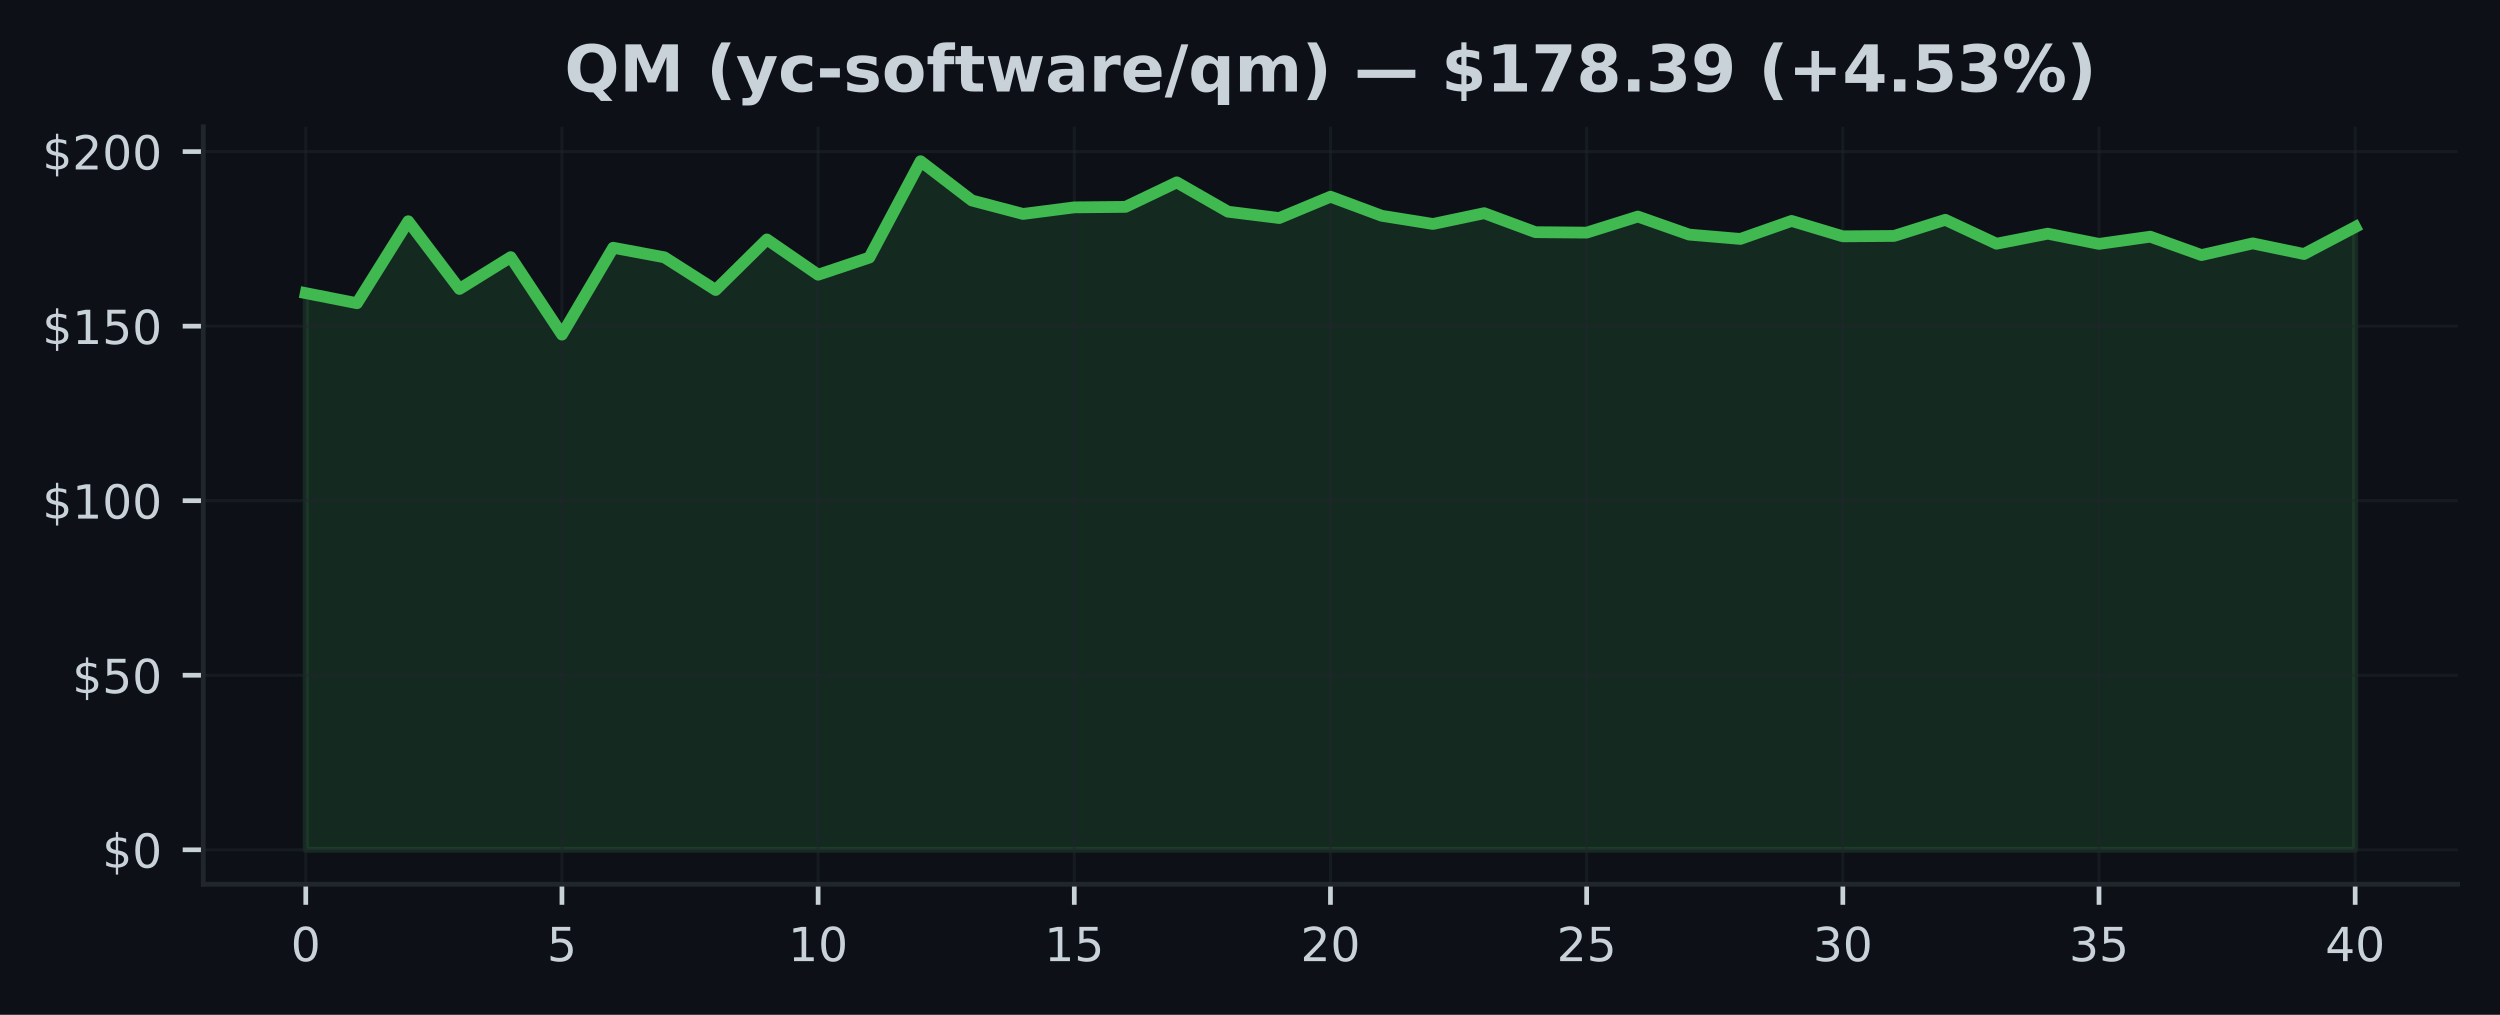
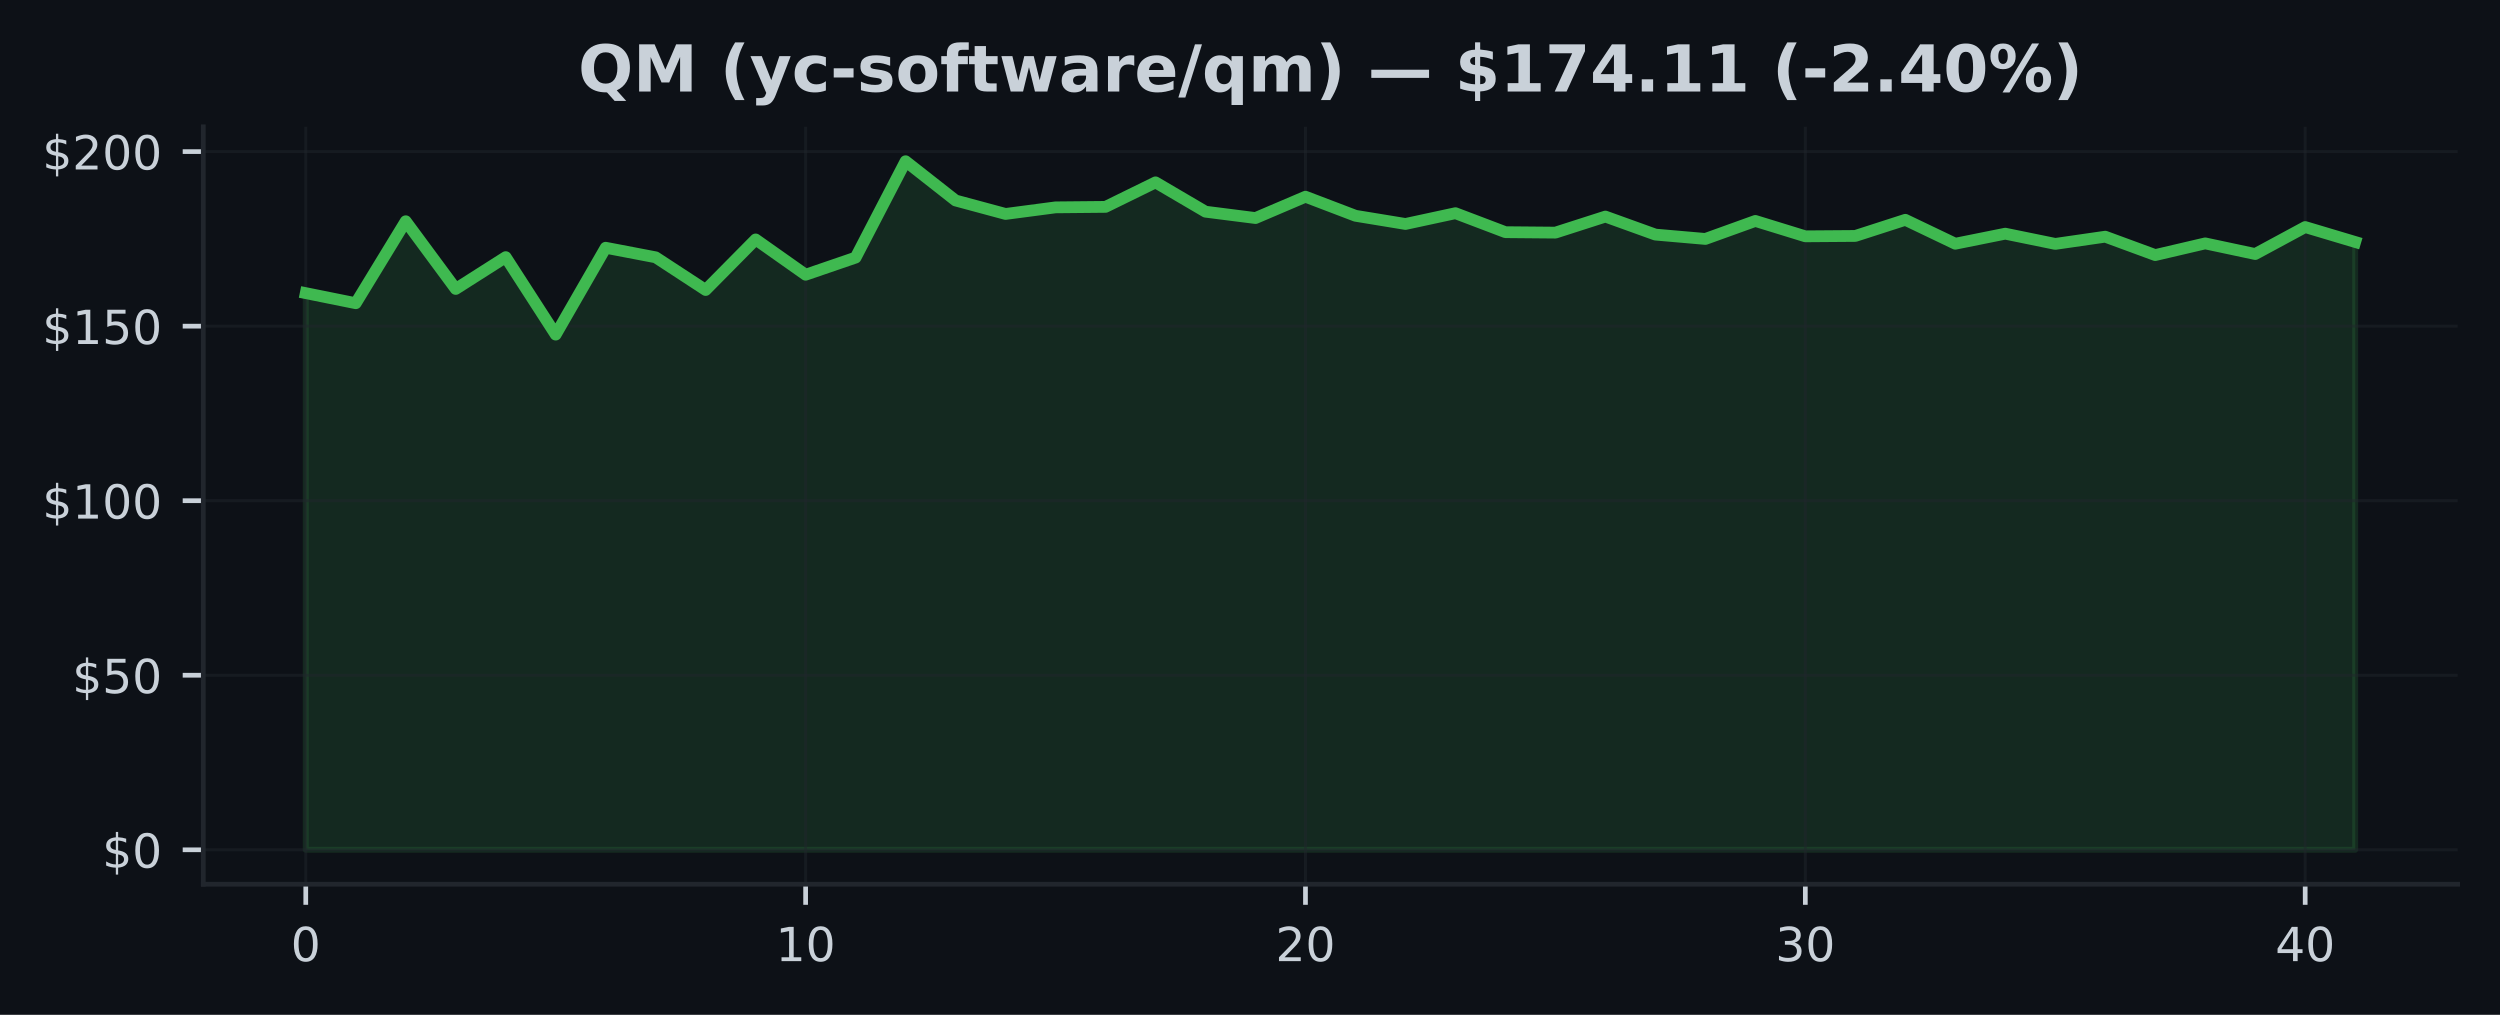
<svg xmlns="http://www.w3.org/2000/svg" xmlns:xlink="http://www.w3.org/1999/xlink" width="425pt" height="172.518pt" viewBox="0 0 425 172.518" version="1.1">
  <defs>
    <style type="text/css">*{stroke-linejoin: round; stroke-linecap: butt}</style>
  </defs>
  <g id="figure_1">
    <g id="patch_1">
      <path d="M 0 172.518  L 425 172.518  L 425 0  L 0 0  z " style="fill: #0d1117" />
    </g>
    <g id="axes_1">
      <g id="patch_2">
        <path d="M 34.56 150.318  L 417.8 150.318  L 417.8 21.558  L 34.56 21.558  z " style="fill: #0d1117" />
      </g>
      <g id="FillBetweenPolyCollection_1">
        <defs>
-           <path id="mb64321b437" d="M 51.98 -28.053  L 51.98 -122.686  L 60.69 -120.971  L 69.4 -134.906  L 78.11 -123.398  L 86.82 -128.805  L 95.53 -115.636  L 104.24 -130.401  L 112.95 -128.775  L 121.66 -123.22  L 130.37 -131.814  L 139.08 -125.814  L 147.79 -128.728  L 156.5 -145.107  L 165.21 -138.437  L 173.92 -136.146  L 182.63 -137.268  L 191.34 -137.351  L 200.05 -141.517  L 208.76 -136.532  L 217.47 -135.452  L 226.18 -139.078  L 234.89 -135.837  L 243.6 -134.443  L 252.31 -136.277  L 261.02 -133.048  L 269.73 -132.971  L 278.44 -135.701  L 287.15 -132.639  L 295.86 -131.897  L 304.57 -134.959  L 313.28 -132.342  L 321.99 -132.407  L 330.7 -135.149  L 339.41 -131.084  L 348.12 -132.793  L 356.83 -131.054  L 365.54 -132.283  L 374.25 -129.155  L 382.96 -131.143  L 391.67 -129.333  L 400.38 -133.921  L 400.38 -28.053  L 400.38 -28.053  L 391.67 -28.053  L 382.96 -28.053  L 374.25 -28.053  L 365.54 -28.053  L 356.83 -28.053  L 348.12 -28.053  L 339.41 -28.053  L 330.7 -28.053  L 321.99 -28.053  L 313.28 -28.053  L 304.57 -28.053  L 295.86 -28.053  L 287.15 -28.053  L 278.44 -28.053  L 269.73 -28.053  L 261.02 -28.053  L 252.31 -28.053  L 243.6 -28.053  L 234.89 -28.053  L 226.18 -28.053  L 217.47 -28.053  L 208.76 -28.053  L 200.05 -28.053  L 191.34 -28.053  L 182.63 -28.053  L 173.92 -28.053  L 165.21 -28.053  L 156.5 -28.053  L 147.79 -28.053  L 139.08 -28.053  L 130.37 -28.053  L 121.66 -28.053  L 112.95 -28.053  L 104.24 -28.053  L 95.53 -28.053  L 86.82 -28.053  L 78.11 -28.053  L 69.4 -28.053  L 60.69 -28.053  L 51.98 -28.053  z " style="stroke: #3fb950; stroke-opacity: 0.15" />
+           <path id="m1a2f51d485" d="M 51.98 -28.053  L 51.98 -122.686  L 60.478 -120.971  L 68.975 -134.906  L 77.473 -123.398  L 85.97 -128.805  L 94.468 -115.636  L 102.965 -130.401  L 111.463 -128.775  L 119.96 -123.22  L 128.458 -131.814  L 136.956 -125.814  L 145.453 -128.728  L 153.951 -145.107  L 162.448 -138.437  L 170.946 -136.146  L 179.443 -137.268  L 187.941 -137.351  L 196.439 -141.517  L 204.936 -136.532  L 213.434 -135.452  L 221.931 -139.078  L 230.429 -135.837  L 238.926 -134.443  L 247.424 -136.277  L 255.921 -133.048  L 264.419 -132.971  L 272.917 -135.701  L 281.414 -132.639  L 289.912 -131.897  L 298.409 -134.959  L 306.907 -132.342  L 315.404 -132.407  L 323.902 -135.149  L 332.4 -131.084  L 340.897 -132.793  L 349.395 -131.054  L 357.892 -132.283  L 366.39 -129.155  L 374.887 -131.143  L 383.385 -129.333  L 391.882 -133.921  L 400.38 -131.38  L 400.38 -28.053  L 400.38 -28.053  L 391.882 -28.053  L 383.385 -28.053  L 374.887 -28.053  L 366.39 -28.053  L 357.892 -28.053  L 349.395 -28.053  L 340.897 -28.053  L 332.4 -28.053  L 323.902 -28.053  L 315.404 -28.053  L 306.907 -28.053  L 298.409 -28.053  L 289.912 -28.053  L 281.414 -28.053  L 272.917 -28.053  L 264.419 -28.053  L 255.921 -28.053  L 247.424 -28.053  L 238.926 -28.053  L 230.429 -28.053  L 221.931 -28.053  L 213.434 -28.053  L 204.936 -28.053  L 196.439 -28.053  L 187.941 -28.053  L 179.443 -28.053  L 170.946 -28.053  L 162.448 -28.053  L 153.951 -28.053  L 145.453 -28.053  L 136.956 -28.053  L 128.458 -28.053  L 119.96 -28.053  L 111.463 -28.053  L 102.965 -28.053  L 94.468 -28.053  L 85.97 -28.053  L 77.473 -28.053  L 68.975 -28.053  L 60.478 -28.053  L 51.98 -28.053  z " style="stroke: #3fb950; stroke-opacity: 0.15" />
        </defs>
-         <g clip-path="url(#p16ef31f473)">
-           <use xlink:href="#mb64321b437" x="0" y="172.518" style="fill: #3fb950; fill-opacity: 0.15; stroke: #3fb950; stroke-opacity: 0.15" />
+         <g clip-path="url(#pda2eb886b0)">
+           <use xlink:href="#m1a2f51d485" x="0" y="172.518" style="fill: #3fb950; fill-opacity: 0.15; stroke: #3fb950; stroke-opacity: 0.15" />
        </g>
      </g>
      <g id="matplotlib.axis_1">
        <g id="xtick_1">
          <g id="line2d_1">
-             <path d="M 51.98 150.318  L 51.98 21.558  " clip-path="url(#p16ef31f473)" style="fill: none; stroke: #21262d; stroke-opacity: 0.5; stroke-width: 0.5; stroke-linecap: square" />
+             <path d="M 51.98 150.318  L 51.98 21.558  " clip-path="url(#pda2eb886b0)" style="fill: none; stroke: #21262d; stroke-opacity: 0.5; stroke-width: 0.5; stroke-linecap: square" />
          </g>
          <g id="line2d_2">
            <defs>
-               <path id="m53449004c8" d="M 0 0  L 0 3.5  " style="stroke: #c9d1d9; stroke-width: 0.8" />
+               <path id="m26fe9ddd64" d="M 0 0  L 0 3.5  " style="stroke: #c9d1d9; stroke-width: 0.8" />
            </defs>
            <g>
-               <use xlink:href="#m53449004c8" x="51.98" y="150.318" style="fill: #c9d1d9; stroke: #c9d1d9; stroke-width: 0.8" />
+               <use xlink:href="#m26fe9ddd64" x="51.98" y="150.318" style="fill: #c9d1d9; stroke: #c9d1d9; stroke-width: 0.8" />
            </g>
          </g>
          <g id="text_1">
            <g style="fill: #c9d1d9" transform="translate(49.435 163.3964) scale(0.08 -0.08)">
              <defs>
                <path id="DejaVuSans-13" d="M 2034 4250  Q 1547 4250 1301 3770  Q 1056 3291 1056 2328  Q 1056 1369 1301 889  Q 1547 409 2034 409  Q 2525 409 2770 889  Q 3016 1369 3016 2328  Q 3016 3291 2770 3770  Q 2525 4250 2034 4250  z M 2034 4750  Q 2819 4750 3233 4129  Q 3647 3509 3647 2328  Q 3647 1150 3233 529  Q 2819 -91 2034 -91  Q 1250 -91 836 529  Q 422 1150 422 2328  Q 422 3509 836 4129  Q 1250 4750 2034 4750  z " transform="scale(0.015625)" />
              </defs>
              <use xlink:href="#DejaVuSans-13" />
            </g>
          </g>
        </g>
        <g id="xtick_2">
          <g id="line2d_3">
-             <path d="M 95.53 150.318  L 95.53 21.558  " clip-path="url(#p16ef31f473)" style="fill: none; stroke: #21262d; stroke-opacity: 0.5; stroke-width: 0.5; stroke-linecap: square" />
+             <path d="M 136.956 150.318  L 136.956 21.558  " clip-path="url(#pda2eb886b0)" style="fill: none; stroke: #21262d; stroke-opacity: 0.5; stroke-width: 0.5; stroke-linecap: square" />
          </g>
          <g id="line2d_4">
            <g>
-               <use xlink:href="#m53449004c8" x="95.53" y="150.318" style="fill: #c9d1d9; stroke: #c9d1d9; stroke-width: 0.8" />
+               <use xlink:href="#m26fe9ddd64" x="136.956" y="150.318" style="fill: #c9d1d9; stroke: #c9d1d9; stroke-width: 0.8" />
            </g>
          </g>
          <g id="text_2">
-             <g style="fill: #c9d1d9" transform="translate(92.985 163.3964) scale(0.08 -0.08)">
-               <defs>
-                 <path id="DejaVuSans-18" d="M 691 4666  L 3169 4666  L 3169 4134  L 1269 4134  L 1269 2991  Q 1406 3038 1543 3061  Q 1681 3084 1819 3084  Q 2600 3084 3056 2656  Q 3513 2228 3513 1497  Q 3513 744 3044 326  Q 2575 -91 1722 -91  Q 1428 -91 1123 -41  Q 819 9 494 109  L 494 744  Q 775 591 1075 516  Q 1375 441 1709 441  Q 2250 441 2565 725  Q 2881 1009 2881 1497  Q 2881 1984 2565 2268  Q 2250 2553 1709 2553  Q 1456 2553 1204 2497  Q 953 2441 691 2322  L 691 4666  z " transform="scale(0.015625)" />
-               </defs>
-               <use xlink:href="#DejaVuSans-18" />
+             <g style="fill: #c9d1d9" transform="translate(131.8656 163.3964) scale(0.08 -0.08)">
+               <defs>
+                 <path id="DejaVuSans-14" d="M 794 531  L 1825 531  L 1825 4091  L 703 3866  L 703 4441  L 1819 4666  L 2450 4666  L 2450 531  L 3481 531  L 3481 0  L 794 0  L 794 531  z " transform="scale(0.015625)" />
+               </defs>
+               <use xlink:href="#DejaVuSans-14" />
+               <use xlink:href="#DejaVuSans-13" transform="translate(63.625 0)" />
            </g>
          </g>
        </g>
        <g id="xtick_3">
          <g id="line2d_5">
-             <path d="M 139.08 150.318  L 139.08 21.558  " clip-path="url(#p16ef31f473)" style="fill: none; stroke: #21262d; stroke-opacity: 0.5; stroke-width: 0.5; stroke-linecap: square" />
+             <path d="M 221.931 150.318  L 221.931 21.558  " clip-path="url(#pda2eb886b0)" style="fill: none; stroke: #21262d; stroke-opacity: 0.5; stroke-width: 0.5; stroke-linecap: square" />
          </g>
          <g id="line2d_6">
            <g>
-               <use xlink:href="#m53449004c8" x="139.08" y="150.318" style="fill: #c9d1d9; stroke: #c9d1d9; stroke-width: 0.8" />
+               <use xlink:href="#m26fe9ddd64" x="221.931" y="150.318" style="fill: #c9d1d9; stroke: #c9d1d9; stroke-width: 0.8" />
            </g>
          </g>
          <g id="text_3">
-             <g style="fill: #c9d1d9" transform="translate(133.99 163.3964) scale(0.08 -0.08)">
-               <defs>
-                 <path id="DejaVuSans-14" d="M 794 531  L 1825 531  L 1825 4091  L 703 3866  L 703 4441  L 1819 4666  L 2450 4666  L 2450 531  L 3481 531  L 3481 0  L 794 0  L 794 531  z " transform="scale(0.015625)" />
-               </defs>
-               <use xlink:href="#DejaVuSans-14" />
+             <g style="fill: #c9d1d9" transform="translate(216.8412 163.3964) scale(0.08 -0.08)">
+               <defs>
+                 <path id="DejaVuSans-15" d="M 1228 531  L 3431 531  L 3431 0  L 469 0  L 469 531  Q 828 903 1448 1529  Q 2069 2156 2228 2338  Q 2531 2678 2651 2914  Q 2772 3150 2772 3378  Q 2772 3750 2511 3984  Q 2250 4219 1831 4219  Q 1534 4219 1204 4116  Q 875 4013 500 3803  L 500 4441  Q 881 4594 1212 4672  Q 1544 4750 1819 4750  Q 2544 4750 2975 4387  Q 3406 4025 3406 3419  Q 3406 3131 3298 2873  Q 3191 2616 2906 2266  Q 2828 2175 2409 1742  Q 1991 1309 1228 531  z " transform="scale(0.015625)" />
+               </defs>
+               <use xlink:href="#DejaVuSans-15" />
              <use xlink:href="#DejaVuSans-13" transform="translate(63.625 0)" />
            </g>
          </g>
        </g>
        <g id="xtick_4">
          <g id="line2d_7">
-             <path d="M 182.63 150.318  L 182.63 21.558  " clip-path="url(#p16ef31f473)" style="fill: none; stroke: #21262d; stroke-opacity: 0.5; stroke-width: 0.5; stroke-linecap: square" />
+             <path d="M 306.907 150.318  L 306.907 21.558  " clip-path="url(#pda2eb886b0)" style="fill: none; stroke: #21262d; stroke-opacity: 0.5; stroke-width: 0.5; stroke-linecap: square" />
          </g>
          <g id="line2d_8">
            <g>
-               <use xlink:href="#m53449004c8" x="182.63" y="150.318" style="fill: #c9d1d9; stroke: #c9d1d9; stroke-width: 0.8" />
+               <use xlink:href="#m26fe9ddd64" x="306.907" y="150.318" style="fill: #c9d1d9; stroke: #c9d1d9; stroke-width: 0.8" />
            </g>
          </g>
          <g id="text_4">
-             <g style="fill: #c9d1d9" transform="translate(177.54 163.3964) scale(0.08 -0.08)">
-               <use xlink:href="#DejaVuSans-14" />
-               <use xlink:href="#DejaVuSans-18" transform="translate(63.625 0)" />
+             <g style="fill: #c9d1d9" transform="translate(301.8168 163.3964) scale(0.08 -0.08)">
+               <defs>
+                 <path id="DejaVuSans-16" d="M 2597 2516  Q 3050 2419 3304 2112  Q 3559 1806 3559 1356  Q 3559 666 3084 287  Q 2609 -91 1734 -91  Q 1441 -91 1130 -33  Q 819 25 488 141  L 488 750  Q 750 597 1062 519  Q 1375 441 1716 441  Q 2309 441 2620 675  Q 2931 909 2931 1356  Q 2931 1769 2642 2001  Q 2353 2234 1838 2234  L 1294 2234  L 1294 2753  L 1863 2753  Q 2328 2753 2575 2939  Q 2822 3125 2822 3475  Q 2822 3834 2567 4026  Q 2313 4219 1838 4219  Q 1578 4219 1281 4162  Q 984 4106 628 3988  L 628 4550  Q 988 4650 1302 4700  Q 1616 4750 1894 4750  Q 2613 4750 3031 4423  Q 3450 4097 3450 3541  Q 3450 3153 3228 2886  Q 3006 2619 2597 2516  z " transform="scale(0.015625)" />
+               </defs>
+               <use xlink:href="#DejaVuSans-16" />
+               <use xlink:href="#DejaVuSans-13" transform="translate(63.625 0)" />
            </g>
          </g>
        </g>
        <g id="xtick_5">
          <g id="line2d_9">
-             <path d="M 226.18 150.318  L 226.18 21.558  " clip-path="url(#p16ef31f473)" style="fill: none; stroke: #21262d; stroke-opacity: 0.5; stroke-width: 0.5; stroke-linecap: square" />
+             <path d="M 391.882 150.318  L 391.882 21.558  " clip-path="url(#pda2eb886b0)" style="fill: none; stroke: #21262d; stroke-opacity: 0.5; stroke-width: 0.5; stroke-linecap: square" />
          </g>
          <g id="line2d_10">
            <g>
-               <use xlink:href="#m53449004c8" x="226.18" y="150.318" style="fill: #c9d1d9; stroke: #c9d1d9; stroke-width: 0.8" />
+               <use xlink:href="#m26fe9ddd64" x="391.882" y="150.318" style="fill: #c9d1d9; stroke: #c9d1d9; stroke-width: 0.8" />
            </g>
          </g>
          <g id="text_5">
-             <g style="fill: #c9d1d9" transform="translate(221.09 163.3964) scale(0.08 -0.08)">
-               <defs>
-                 <path id="DejaVuSans-15" d="M 1228 531  L 3431 531  L 3431 0  L 469 0  L 469 531  Q 828 903 1448 1529  Q 2069 2156 2228 2338  Q 2531 2678 2651 2914  Q 2772 3150 2772 3378  Q 2772 3750 2511 3984  Q 2250 4219 1831 4219  Q 1534 4219 1204 4116  Q 875 4013 500 3803  L 500 4441  Q 881 4594 1212 4672  Q 1544 4750 1819 4750  Q 2544 4750 2975 4387  Q 3406 4025 3406 3419  Q 3406 3131 3298 2873  Q 3191 2616 2906 2266  Q 2828 2175 2409 1742  Q 1991 1309 1228 531  z " transform="scale(0.015625)" />
-               </defs>
-               <use xlink:href="#DejaVuSans-15" />
-               <use xlink:href="#DejaVuSans-13" transform="translate(63.625 0)" />
-             </g>
-           </g>
-         </g>
-         <g id="xtick_6">
-           <g id="line2d_11">
-             <path d="M 269.73 150.318  L 269.73 21.558  " clip-path="url(#p16ef31f473)" style="fill: none; stroke: #21262d; stroke-opacity: 0.5; stroke-width: 0.5; stroke-linecap: square" />
-           </g>
-           <g id="line2d_12">
-             <g>
-               <use xlink:href="#m53449004c8" x="269.73" y="150.318" style="fill: #c9d1d9; stroke: #c9d1d9; stroke-width: 0.8" />
-             </g>
-           </g>
-           <g id="text_6">
-             <g style="fill: #c9d1d9" transform="translate(264.64 163.3964) scale(0.08 -0.08)">
-               <use xlink:href="#DejaVuSans-15" />
-               <use xlink:href="#DejaVuSans-18" transform="translate(63.625 0)" />
-             </g>
-           </g>
-         </g>
-         <g id="xtick_7">
-           <g id="line2d_13">
-             <path d="M 313.28 150.318  L 313.28 21.558  " clip-path="url(#p16ef31f473)" style="fill: none; stroke: #21262d; stroke-opacity: 0.5; stroke-width: 0.5; stroke-linecap: square" />
-           </g>
-           <g id="line2d_14">
-             <g>
-               <use xlink:href="#m53449004c8" x="313.28" y="150.318" style="fill: #c9d1d9; stroke: #c9d1d9; stroke-width: 0.8" />
-             </g>
-           </g>
-           <g id="text_7">
-             <g style="fill: #c9d1d9" transform="translate(308.19 163.3964) scale(0.08 -0.08)">
-               <defs>
-                 <path id="DejaVuSans-16" d="M 2597 2516  Q 3050 2419 3304 2112  Q 3559 1806 3559 1356  Q 3559 666 3084 287  Q 2609 -91 1734 -91  Q 1441 -91 1130 -33  Q 819 25 488 141  L 488 750  Q 750 597 1062 519  Q 1375 441 1716 441  Q 2309 441 2620 675  Q 2931 909 2931 1356  Q 2931 1769 2642 2001  Q 2353 2234 1838 2234  L 1294 2234  L 1294 2753  L 1863 2753  Q 2328 2753 2575 2939  Q 2822 3125 2822 3475  Q 2822 3834 2567 4026  Q 2313 4219 1838 4219  Q 1578 4219 1281 4162  Q 984 4106 628 3988  L 628 4550  Q 988 4650 1302 4700  Q 1616 4750 1894 4750  Q 2613 4750 3031 4423  Q 3450 4097 3450 3541  Q 3450 3153 3228 2886  Q 3006 2619 2597 2516  z " transform="scale(0.015625)" />
-               </defs>
-               <use xlink:href="#DejaVuSans-16" />
-               <use xlink:href="#DejaVuSans-13" transform="translate(63.625 0)" />
-             </g>
-           </g>
-         </g>
-         <g id="xtick_8">
-           <g id="line2d_15">
-             <path d="M 356.83 150.318  L 356.83 21.558  " clip-path="url(#p16ef31f473)" style="fill: none; stroke: #21262d; stroke-opacity: 0.5; stroke-width: 0.5; stroke-linecap: square" />
-           </g>
-           <g id="line2d_16">
-             <g>
-               <use xlink:href="#m53449004c8" x="356.83" y="150.318" style="fill: #c9d1d9; stroke: #c9d1d9; stroke-width: 0.8" />
-             </g>
-           </g>
-           <g id="text_8">
-             <g style="fill: #c9d1d9" transform="translate(351.74 163.3964) scale(0.08 -0.08)">
-               <use xlink:href="#DejaVuSans-16" />
-               <use xlink:href="#DejaVuSans-18" transform="translate(63.625 0)" />
-             </g>
-           </g>
-         </g>
-         <g id="xtick_9">
-           <g id="line2d_17">
-             <path d="M 400.38 150.318  L 400.38 21.558  " clip-path="url(#p16ef31f473)" style="fill: none; stroke: #21262d; stroke-opacity: 0.5; stroke-width: 0.5; stroke-linecap: square" />
-           </g>
-           <g id="line2d_18">
-             <g>
-               <use xlink:href="#m53449004c8" x="400.38" y="150.318" style="fill: #c9d1d9; stroke: #c9d1d9; stroke-width: 0.8" />
-             </g>
-           </g>
-           <g id="text_9">
-             <g style="fill: #c9d1d9" transform="translate(395.29 163.3964) scale(0.08 -0.08)">
+             <g style="fill: #c9d1d9" transform="translate(386.7924 163.3964) scale(0.08 -0.08)">
              <defs>
                <path id="DejaVuSans-17" d="M 2419 4116  L 825 1625  L 2419 1625  L 2419 4116  z M 2253 4666  L 3047 4666  L 3047 1625  L 3713 1625  L 3713 1100  L 3047 1100  L 3047 0  L 2419 0  L 2419 1100  L 313 1100  L 313 1709  L 2253 4666  z " transform="scale(0.015625)" />
              </defs>
              <use xlink:href="#DejaVuSans-17" />
              <use xlink:href="#DejaVuSans-13" transform="translate(63.625 0)" />
            </g>
          </g>
        </g>
      </g>
      <g id="matplotlib.axis_2">
        <g id="ytick_1">
-           <g id="line2d_19">
-             <path d="M 34.56 144.466  L 417.8 144.466  " clip-path="url(#p16ef31f473)" style="fill: none; stroke: #21262d; stroke-opacity: 0.5; stroke-width: 0.5; stroke-linecap: square" />
-           </g>
-           <g id="line2d_20">
+           <g id="line2d_11">
+             <path d="M 34.56 144.466  L 417.8 144.466  " clip-path="url(#pda2eb886b0)" style="fill: none; stroke: #21262d; stroke-opacity: 0.5; stroke-width: 0.5; stroke-linecap: square" />
+           </g>
+           <g id="line2d_12">
            <defs>
-               <path id="mbc2064c646" d="M 0 0  L -3.5 0  " style="stroke: #c9d1d9; stroke-width: 0.8" />
+               <path id="me6a5a834d7" d="M 0 0  L -3.5 0  " style="stroke: #c9d1d9; stroke-width: 0.8" />
            </defs>
            <g>
-               <use xlink:href="#mbc2064c646" x="34.56" y="144.466" style="fill: #c9d1d9; stroke: #c9d1d9; stroke-width: 0.8" />
-             </g>
-           </g>
-           <g id="text_10">
+               <use xlink:href="#me6a5a834d7" x="34.56" y="144.466" style="fill: #c9d1d9; stroke: #c9d1d9; stroke-width: 0.8" />
+             </g>
+           </g>
+           <g id="text_6">
            <g style="fill: #c9d1d9" transform="translate(17.38 147.5049) scale(0.08 -0.08)">
              <defs>
                <path id="DejaVuSans-7" d="M 2163 -941  L 1850 -941  L 1847 0  Q 1519 6 1191 76  Q 863 147 531 288  L 531 850  Q 850 650 1176 548  Q 1503 447 1850 444  L 1850 1869  Q 1159 1981 845 2250  Q 531 2519 531 2988  Q 531 3497 872 3790  Q 1213 4084 1850 4128  L 1850 4863  L 2163 4863  L 2163 4138  Q 2453 4125 2725 4076  Q 2997 4028 3256 3944  L 3256 3397  Q 2997 3528 2723 3600  Q 2450 3672 2163 3684  L 2163 2350  Q 2872 2241 3206 1959  Q 3541 1678 3541 1191  Q 3541 663 3186 358  Q 2831 53 2163 6  L 2163 -941  z M 1850 2406  L 1850 3688  Q 1488 3647 1297 3481  Q 1106 3316 1106 3041  Q 1106 2772 1282 2622  Q 1459 2472 1850 2406  z M 2163 1806  L 2163 453  Q 2559 506 2761 678  Q 2963 850 2963 1131  Q 2963 1406 2770 1568  Q 2578 1731 2163 1806  z " transform="scale(0.015625)" />
              </defs>
              <use xlink:href="#DejaVuSans-7" />
              <use xlink:href="#DejaVuSans-13" transform="translate(63.625 0)" />
            </g>
          </g>
        </g>
        <g id="ytick_2">
-           <g id="line2d_21">
-             <path d="M 34.56 114.792  L 417.8 114.792  " clip-path="url(#p16ef31f473)" style="fill: none; stroke: #21262d; stroke-opacity: 0.5; stroke-width: 0.5; stroke-linecap: square" />
-           </g>
-           <g id="line2d_22">
-             <g>
-               <use xlink:href="#mbc2064c646" x="34.56" y="114.792" style="fill: #c9d1d9; stroke: #c9d1d9; stroke-width: 0.8" />
-             </g>
-           </g>
-           <g id="text_11">
+           <g id="line2d_13">
+             <path d="M 34.56 114.792  L 417.8 114.792  " clip-path="url(#pda2eb886b0)" style="fill: none; stroke: #21262d; stroke-opacity: 0.5; stroke-width: 0.5; stroke-linecap: square" />
+           </g>
+           <g id="line2d_14">
+             <g>
+               <use xlink:href="#me6a5a834d7" x="34.56" y="114.792" style="fill: #c9d1d9; stroke: #c9d1d9; stroke-width: 0.8" />
+             </g>
+           </g>
+           <g id="text_7">
            <g style="fill: #c9d1d9" transform="translate(12.29 117.8318) scale(0.08 -0.08)">
+               <defs>
+                 <path id="DejaVuSans-18" d="M 691 4666  L 3169 4666  L 3169 4134  L 1269 4134  L 1269 2991  Q 1406 3038 1543 3061  Q 1681 3084 1819 3084  Q 2600 3084 3056 2656  Q 3513 2228 3513 1497  Q 3513 744 3044 326  Q 2575 -91 1722 -91  Q 1428 -91 1123 -41  Q 819 9 494 109  L 494 744  Q 775 591 1075 516  Q 1375 441 1709 441  Q 2250 441 2565 725  Q 2881 1009 2881 1497  Q 2881 1984 2565 2268  Q 2250 2553 1709 2553  Q 1456 2553 1204 2497  Q 953 2441 691 2322  L 691 4666  z " transform="scale(0.015625)" />
+               </defs>
              <use xlink:href="#DejaVuSans-7" />
              <use xlink:href="#DejaVuSans-18" transform="translate(63.625 0)" />
              <use xlink:href="#DejaVuSans-13" transform="translate(127.25 0)" />
            </g>
          </g>
        </g>
        <g id="ytick_3">
-           <g id="line2d_23">
-             <path d="M 34.56 85.119  L 417.8 85.119  " clip-path="url(#p16ef31f473)" style="fill: none; stroke: #21262d; stroke-opacity: 0.5; stroke-width: 0.5; stroke-linecap: square" />
-           </g>
-           <g id="line2d_24">
-             <g>
-               <use xlink:href="#mbc2064c646" x="34.56" y="85.119" style="fill: #c9d1d9; stroke: #c9d1d9; stroke-width: 0.8" />
-             </g>
-           </g>
-           <g id="text_12">
+           <g id="line2d_15">
+             <path d="M 34.56 85.119  L 417.8 85.119  " clip-path="url(#pda2eb886b0)" style="fill: none; stroke: #21262d; stroke-opacity: 0.5; stroke-width: 0.5; stroke-linecap: square" />
+           </g>
+           <g id="line2d_16">
+             <g>
+               <use xlink:href="#me6a5a834d7" x="34.56" y="85.119" style="fill: #c9d1d9; stroke: #c9d1d9; stroke-width: 0.8" />
+             </g>
+           </g>
+           <g id="text_8">
            <g style="fill: #c9d1d9" transform="translate(7.2 88.15868) scale(0.08 -0.08)">
              <use xlink:href="#DejaVuSans-7" />
              <use xlink:href="#DejaVuSans-14" transform="translate(63.625 0)" />
              <use xlink:href="#DejaVuSans-13" transform="translate(127.25 0)" />
              <use xlink:href="#DejaVuSans-13" transform="translate(190.875 0)" />
            </g>
          </g>
        </g>
        <g id="ytick_4">
-           <g id="line2d_25">
-             <path d="M 34.56 55.446  L 417.8 55.446  " clip-path="url(#p16ef31f473)" style="fill: none; stroke: #21262d; stroke-opacity: 0.5; stroke-width: 0.5; stroke-linecap: square" />
-           </g>
-           <g id="line2d_26">
-             <g>
-               <use xlink:href="#mbc2064c646" x="34.56" y="55.446" style="fill: #c9d1d9; stroke: #c9d1d9; stroke-width: 0.8" />
-             </g>
-           </g>
-           <g id="text_13">
+           <g id="line2d_17">
+             <path d="M 34.56 55.446  L 417.8 55.446  " clip-path="url(#pda2eb886b0)" style="fill: none; stroke: #21262d; stroke-opacity: 0.5; stroke-width: 0.5; stroke-linecap: square" />
+           </g>
+           <g id="line2d_18">
+             <g>
+               <use xlink:href="#me6a5a834d7" x="34.56" y="55.446" style="fill: #c9d1d9; stroke: #c9d1d9; stroke-width: 0.8" />
+             </g>
+           </g>
+           <g id="text_9">
            <g style="fill: #c9d1d9" transform="translate(7.2 58.48555) scale(0.08 -0.08)">
              <use xlink:href="#DejaVuSans-7" />
              <use xlink:href="#DejaVuSans-14" transform="translate(63.625 0)" />
              <use xlink:href="#DejaVuSans-18" transform="translate(127.25 0)" />
              <use xlink:href="#DejaVuSans-13" transform="translate(190.875 0)" />
            </g>
          </g>
        </g>
        <g id="ytick_5">
-           <g id="line2d_27">
-             <path d="M 34.56 25.773  L 417.8 25.773  " clip-path="url(#p16ef31f473)" style="fill: none; stroke: #21262d; stroke-opacity: 0.5; stroke-width: 0.5; stroke-linecap: square" />
-           </g>
-           <g id="line2d_28">
-             <g>
-               <use xlink:href="#mbc2064c646" x="34.56" y="25.773" style="fill: #c9d1d9; stroke: #c9d1d9; stroke-width: 0.8" />
-             </g>
-           </g>
-           <g id="text_14">
+           <g id="line2d_19">
+             <path d="M 34.56 25.773  L 417.8 25.773  " clip-path="url(#pda2eb886b0)" style="fill: none; stroke: #21262d; stroke-opacity: 0.5; stroke-width: 0.5; stroke-linecap: square" />
+           </g>
+           <g id="line2d_20">
+             <g>
+               <use xlink:href="#me6a5a834d7" x="34.56" y="25.773" style="fill: #c9d1d9; stroke: #c9d1d9; stroke-width: 0.8" />
+             </g>
+           </g>
+           <g id="text_10">
            <g style="fill: #c9d1d9" transform="translate(7.2 28.81243) scale(0.08 -0.08)">
              <use xlink:href="#DejaVuSans-7" />
              <use xlink:href="#DejaVuSans-15" transform="translate(63.625 0)" />
              <use xlink:href="#DejaVuSans-13" transform="translate(127.25 0)" />
              <use xlink:href="#DejaVuSans-13" transform="translate(190.875 0)" />
            </g>
          </g>
        </g>
      </g>
-       <g id="line2d_29">
-         <path d="M 51.98 49.832  L 60.69 51.547  L 69.4 37.613  L 78.11 49.12  L 86.82 43.713  L 95.53 56.882  L 104.24 42.117  L 112.95 43.743  L 121.66 49.298  L 130.37 40.705  L 139.08 46.704  L 147.79 43.791  L 156.5 27.411  L 165.21 34.082  L 173.92 36.372  L 182.63 35.251  L 191.34 35.168  L 200.05 31.001  L 208.76 35.987  L 217.47 37.067  L 226.18 33.441  L 234.89 36.681  L 243.6 38.076  L 252.31 36.242  L 261.02 39.47  L 269.73 39.547  L 278.44 36.817  L 287.15 39.88  L 295.86 40.621  L 304.57 37.559  L 313.28 40.176  L 321.99 40.111  L 330.7 37.369  L 339.41 41.435  L 348.12 39.725  L 356.83 41.464  L 365.54 40.236  L 374.25 43.363  L 382.96 41.375  L 391.67 43.185  L 400.38 38.598  " clip-path="url(#p16ef31f473)" style="fill: none; stroke: #3fb950; stroke-width: 2; stroke-linecap: square" />
+       <g id="line2d_21">
+         <path d="M 51.98 49.832  L 60.478 51.547  L 68.975 37.613  L 77.473 49.12  L 85.97 43.713  L 94.468 56.882  L 102.965 42.117  L 111.463 43.743  L 119.96 49.298  L 128.458 40.705  L 136.956 46.704  L 145.453 43.791  L 153.951 27.411  L 162.448 34.082  L 170.946 36.372  L 179.443 35.251  L 187.941 35.168  L 196.439 31.001  L 204.936 35.987  L 213.434 37.067  L 221.931 33.441  L 230.429 36.681  L 238.926 38.076  L 247.424 36.242  L 255.921 39.47  L 264.419 39.547  L 272.917 36.817  L 281.414 39.88  L 289.912 40.621  L 298.409 37.559  L 306.907 40.176  L 315.404 40.111  L 323.902 37.369  L 332.4 41.435  L 340.897 39.725  L 349.395 41.464  L 357.892 40.236  L 366.39 43.363  L 374.887 41.375  L 383.385 43.185  L 391.882 38.598  L 400.38 41.138  " clip-path="url(#pda2eb886b0)" style="fill: none; stroke: #3fb950; stroke-width: 2; stroke-linecap: square" />
      </g>
      <g id="patch_3">
        <path d="M 34.56 150.318  L 34.56 21.558  " style="fill: none; stroke: #21262d; stroke-width: 0.8; stroke-linejoin: miter; stroke-linecap: square" />
      </g>
      <g id="patch_4">
        <path d="M 34.56 150.318  L 417.8 150.318  " style="fill: none; stroke: #21262d; stroke-width: 0.8; stroke-linejoin: miter; stroke-linecap: square" />
      </g>
-       <g id="text_15">
-         <g style="fill: #c9d1d9" transform="translate(95.9632 15.55828) scale(0.11 -0.11)">
+       <g id="text_11">
+         <g style="fill: #c9d1d9" transform="translate(98.28953 15.55828) scale(0.11 -0.11)">
          <defs>
            <path id="DejaVuSans-Bold-34" d="M 2847 -84  L 2753 -84  Q 1600 -84 959 553  Q 319 1191 319 2328  Q 319 3463 958 4106  Q 1597 4750 2719 4750  Q 3853 4750 4486 4112  Q 5119 3475 5119 2328  Q 5119 1541 4783 972  Q 4447 403 3816 116  L 4756 -934  L 3609 -934  L 2847 -84  z M 2719 3878  Q 2169 3878 1866 3472  Q 1563 3066 1563 2328  Q 1563 1578 1859 1179  Q 2156 781 2719 781  Q 3272 781 3575 1187  Q 3878 1594 3878 2328  Q 3878 3066 3575 3472  Q 3272 3878 2719 3878  z " transform="scale(0.015625)" />
            <path id="DejaVuSans-Bold-30" d="M 588 4666  L 2119 4666  L 3181 2169  L 4250 4666  L 5778 4666  L 5778 0  L 4641 0  L 4641 3413  L 3566 897  L 2803 897  L 1728 3413  L 1728 0  L 588 0  L 588 4666  z " transform="scale(0.015625)" />
            <path id="DejaVuSans-Bold-3" transform="scale(0.015625)" />
            <path id="DejaVuSans-Bold-b" d="M 2413 -844  L 1484 -844  Q 1006 -72 778 623  Q 550 1319 550 2003  Q 550 2688 779 3389  Q 1009 4091 1484 4856  L 2413 4856  Q 2013 4116 1813 3408  Q 1613 2700 1613 2009  Q 1613 1319 1811 609  Q 2009 -100 2413 -844  z " transform="scale(0.015625)" />
            <path id="DejaVuSans-Bold-5c" d="M 78 3500  L 1197 3500  L 2138 1125  L 2938 3500  L 4056 3500  L 2584 -331  Q 2363 -916 2067 -1148  Q 1772 -1381 1288 -1381  L 641 -1381  L 641 -647  L 991 -647  Q 1275 -647 1404 -556  Q 1534 -466 1606 -231  L 1638 -134  L 78 3500  z " transform="scale(0.015625)" />
            <path id="DejaVuSans-Bold-46" d="M 3366 3391  L 3366 2478  Q 3138 2634 2908 2709  Q 2678 2784 2431 2784  Q 1963 2784 1702 2511  Q 1441 2238 1441 1747  Q 1441 1256 1702 982  Q 1963 709 2431 709  Q 2694 709 2930 787  Q 3166 866 3366 1019  L 3366 103  Q 3103 6 2833 -42  Q 2563 -91 2291 -91  Q 1344 -91 809 395  Q 275 881 275 1747  Q 275 2613 809 3098  Q 1344 3584 2291 3584  Q 2566 3584 2833 3536  Q 3100 3488 3366 3391  z " transform="scale(0.015625)" />
            <path id="DejaVuSans-Bold-10" d="M 347 2297  L 2309 2297  L 2309 1388  L 347 1388  L 347 2297  z " transform="scale(0.015625)" />
            <path id="DejaVuSans-Bold-56" d="M 3272 3391  L 3272 2541  Q 2913 2691 2578 2766  Q 2244 2841 1947 2841  Q 1628 2841 1473 2761  Q 1319 2681 1319 2516  Q 1319 2381 1436 2309  Q 1553 2238 1856 2203  L 2053 2175  Q 2913 2066 3209 1816  Q 3506 1566 3506 1031  Q 3506 472 3093 190  Q 2681 -91 1863 -91  Q 1516 -91 1145 -36  Q 775 19 384 128  L 384 978  Q 719 816 1070 734  Q 1422 653 1784 653  Q 2113 653 2278 743  Q 2444 834 2444 1013  Q 2444 1163 2330 1236  Q 2216 1309 1875 1350  L 1678 1375  Q 931 1469 631 1722  Q 331 1975 331 2491  Q 331 3047 712 3315  Q 1094 3584 1881 3584  Q 2191 3584 2531 3537  Q 2872 3491 3272 3391  z " transform="scale(0.015625)" />
            <path id="DejaVuSans-Bold-52" d="M 2203 2784  Q 1831 2784 1636 2517  Q 1441 2250 1441 1747  Q 1441 1244 1636 976  Q 1831 709 2203 709  Q 2569 709 2762 976  Q 2956 1244 2956 1747  Q 2956 2250 2762 2517  Q 2569 2784 2203 2784  z M 2203 3584  Q 3106 3584 3614 3096  Q 4122 2609 4122 1747  Q 4122 884 3614 396  Q 3106 -91 2203 -91  Q 1297 -91 786 396  Q 275 884 275 1747  Q 275 2609 786 3096  Q 1297 3584 2203 3584  z " transform="scale(0.015625)" />
            <path id="DejaVuSans-Bold-49" d="M 2841 4863  L 2841 4128  L 2222 4128  Q 1984 4128 1890 4042  Q 1797 3956 1797 3744  L 1797 3500  L 2753 3500  L 2753 2700  L 1797 2700  L 1797 0  L 678 0  L 678 2700  L 122 2700  L 122 3500  L 678 3500  L 678 3744  Q 678 4316 997 4589  Q 1316 4863 1984 4863  L 2841 4863  z " transform="scale(0.015625)" />
            <path id="DejaVuSans-Bold-57" d="M 1759 4494  L 1759 3500  L 2913 3500  L 2913 2700  L 1759 2700  L 1759 1216  Q 1759 972 1856 886  Q 1953 800 2241 800  L 2816 800  L 2816 0  L 1856 0  Q 1194 0 917 276  Q 641 553 641 1216  L 641 2700  L 84 2700  L 84 3500  L 641 3500  L 641 4494  L 1759 4494  z " transform="scale(0.015625)" />
            <path id="DejaVuSans-Bold-5a" d="M 225 3500  L 1313 3500  L 1900 1088  L 2491 3500  L 3425 3500  L 4013 1113  L 4603 3500  L 5691 3500  L 4769 0  L 3547 0  L 2956 2406  L 2369 0  L 1147 0  L 225 3500  z " transform="scale(0.015625)" />
            <path id="DejaVuSans-Bold-44" d="M 2106 1575  Q 1756 1575 1579 1456  Q 1403 1338 1403 1106  Q 1403 894 1545 773  Q 1688 653 1941 653  Q 2256 653 2472 879  Q 2688 1106 2688 1447  L 2688 1575  L 2106 1575  z M 3816 1997  L 3816 0  L 2688 0  L 2688 519  Q 2463 200 2181 54  Q 1900 -91 1497 -91  Q 953 -91 614 226  Q 275 544 275 1050  Q 275 1666 698 1953  Q 1122 2241 2028 2241  L 2688 2241  L 2688 2328  Q 2688 2594 2478 2717  Q 2269 2841 1825 2841  Q 1466 2841 1156 2769  Q 847 2697 581 2553  L 581 3406  Q 941 3494 1303 3539  Q 1666 3584 2028 3584  Q 2975 3584 3395 3211  Q 3816 2838 3816 1997  z " transform="scale(0.015625)" />
            <path id="DejaVuSans-Bold-55" d="M 3138 2547  Q 2991 2616 2845 2648  Q 2700 2681 2553 2681  Q 2122 2681 1889 2404  Q 1656 2128 1656 1613  L 1656 0  L 538 0  L 538 3500  L 1656 3500  L 1656 2925  Q 1872 3269 2151 3426  Q 2431 3584 2822 3584  Q 2878 3584 2943 3579  Q 3009 3575 3134 3559  L 3138 2547  z " transform="scale(0.015625)" />
            <path id="DejaVuSans-Bold-48" d="M 4031 1759  L 4031 1441  L 1416 1441  Q 1456 1047 1700 850  Q 1944 653 2381 653  Q 2734 653 3104 758  Q 3475 863 3866 1075  L 3866 213  Q 3469 63 3072 -14  Q 2675 -91 2278 -91  Q 1328 -91 801 392  Q 275 875 275 1747  Q 275 2603 792 3093  Q 1309 3584 2216 3584  Q 3041 3584 3536 3087  Q 4031 2591 4031 1759  z M 2881 2131  Q 2881 2450 2695 2645  Q 2509 2841 2209 2841  Q 1884 2841 1681 2658  Q 1478 2475 1428 2131  L 2881 2131  z " transform="scale(0.015625)" />
            <path id="DejaVuSans-Bold-12" d="M 1644 4666  L 2338 4666  L 691 -594  L 0 -594  L 1644 4666  z " transform="scale(0.015625)" />
            <path id="DejaVuSans-Bold-54" d="M 2181 2772  Q 1825 2772 1636 2509  Q 1447 2247 1447 1747  Q 1447 1247 1636 984  Q 1825 722 2181 722  Q 2541 722 2730 984  Q 2919 1247 2919 1747  Q 2919 2247 2730 2509  Q 2541 2772 2181 2772  z M 2919 506  Q 2688 197 2409 53  Q 2131 -91 1766 -91  Q 1119 -91 703 423  Q 288 938 288 1747  Q 288 2556 703 3067  Q 1119 3578 1766 3578  Q 2131 3578 2409 3434  Q 2688 3291 2919 2981  L 2919 3500  L 4044 3500  L 4044 -1331  L 2919 -1331  L 2919 506  z " transform="scale(0.015625)" />
            <path id="DejaVuSans-Bold-50" d="M 3781 2919  Q 3994 3244 4286 3414  Q 4578 3584 4928 3584  Q 5531 3584 5847 3212  Q 6163 2841 6163 2131  L 6163 0  L 5038 0  L 5038 1825  Q 5041 1866 5042 1909  Q 5044 1953 5044 2034  Q 5044 2406 4934 2573  Q 4825 2741 4581 2741  Q 4263 2741 4089 2478  Q 3916 2216 3909 1719  L 3909 0  L 2784 0  L 2784 1825  Q 2784 2406 2684 2573  Q 2584 2741 2328 2741  Q 2006 2741 1831 2477  Q 1656 2213 1656 1722  L 1656 0  L 531 0  L 531 3500  L 1656 3500  L 1656 2988  Q 1863 3284 2130 3434  Q 2397 3584 2719 3584  Q 3081 3584 3359 3409  Q 3638 3234 3781 2919  z " transform="scale(0.015625)" />
            <path id="DejaVuSans-Bold-c" d="M 513 -844  Q 913 -100 1113 609  Q 1313 1319 1313 2009  Q 1313 2700 1113 3408  Q 913 4116 513 4856  L 1441 4856  Q 1916 4091 2145 3389  Q 2375 2688 2375 2003  Q 2375 1319 2147 623  Q 1919 -72 1441 -844  L 513 -844  z " transform="scale(0.015625)" />
            <path id="DejaVuSans-Bold-af6" d="M 344 2156  L 6056 2156  L 6056 1350  L 344 1350  L 344 2156  z " transform="scale(0.015625)" />
            <path id="DejaVuSans-Bold-7" d="M 2484 -941  L 1978 -941  L 1975 0  Q 1584 16 1218 87  Q 853 159 506 288  L 506 1106  Q 866 922 1233 823  Q 1600 725 1978 713  L 1978 1684  L 1875 1703  Q 1128 1834 814 2115  Q 500 2397 500 2925  Q 500 3484 883 3798  Q 1266 4113 1975 4141  L 1978 4863  L 2484 4863  L 2484 4153  Q 2797 4128 3109 4075  Q 3422 4022 3738 3938  L 3738 3144  Q 3425 3275 3112 3348  Q 2800 3422 2484 3438  L 2484 2541  L 2584 2522  Q 3378 2397 3698 2105  Q 4019 1813 4019 1241  Q 4019 666 3637 358  Q 3256 50 2484 6  L 2484 -941  z M 1978 2613  L 1978 3428  Q 1756 3416 1623 3308  Q 1491 3200 1491 3034  Q 1491 2850 1612 2745  Q 1734 2641 1978 2613  z M 2484 1594  L 2484 725  Q 2756 728 2892 831  Q 3028 934 3028 1141  Q 3028 1353 2903 1458  Q 2778 1563 2484 1594  z " transform="scale(0.015625)" />
            <path id="DejaVuSans-Bold-14" d="M 750 831  L 1813 831  L 1813 3847  L 722 3622  L 722 4441  L 1806 4666  L 2950 4666  L 2950 831  L 4013 831  L 4013 0  L 750 0  L 750 831  z " transform="scale(0.015625)" />
            <path id="DejaVuSans-Bold-1a" d="M 428 4666  L 3944 4666  L 3944 3988  L 2125 0  L 953 0  L 2675 3781  L 428 3781  L 428 4666  z " transform="scale(0.015625)" />
-             <path id="DejaVuSans-Bold-1b" d="M 2228 2088  Q 1891 2088 1709 1903  Q 1528 1719 1528 1375  Q 1528 1031 1709 848  Q 1891 666 2228 666  Q 2563 666 2741 848  Q 2919 1031 2919 1375  Q 2919 1722 2741 1905  Q 2563 2088 2228 2088  z M 1350 2484  Q 925 2613 709 2878  Q 494 3144 494 3541  Q 494 4131 934 4440  Q 1375 4750 2228 4750  Q 3075 4750 3515 4442  Q 3956 4134 3956 3541  Q 3956 3144 3739 2878  Q 3522 2613 3097 2484  Q 3572 2353 3814 2058  Q 4056 1763 4056 1313  Q 4056 619 3595 264  Q 3134 -91 2228 -91  Q 1319 -91 855 264  Q 391 619 391 1313  Q 391 1763 633 2058  Q 875 2353 1350 2484  z M 1631 3419  Q 1631 3141 1786 2991  Q 1941 2841 2228 2841  Q 2509 2841 2662 2991  Q 2816 3141 2816 3419  Q 2816 3697 2662 3845  Q 2509 3994 2228 3994  Q 1941 3994 1786 3844  Q 1631 3694 1631 3419  z " transform="scale(0.015625)" />
+             <path id="DejaVuSans-Bold-17" d="M 2356 3675  L 1038 1722  L 2356 1722  L 2356 3675  z M 2156 4666  L 3494 4666  L 3494 1722  L 4159 1722  L 4159 850  L 3494 850  L 3494 0  L 2356 0  L 2356 850  L 288 850  L 288 1881  L 2156 4666  z " transform="scale(0.015625)" />
            <path id="DejaVuSans-Bold-11" d="M 653 1209  L 1778 1209  L 1778 0  L 653 0  L 653 1209  z " transform="scale(0.015625)" />
-             <path id="DejaVuSans-Bold-16" d="M 2981 2516  Q 3453 2394 3698 2092  Q 3944 1791 3944 1325  Q 3944 631 3412 270  Q 2881 -91 1863 -91  Q 1503 -91 1142 -33  Q 781 25 428 141  L 428 1069  Q 766 900 1098 814  Q 1431 728 1753 728  Q 2231 728 2486 893  Q 2741 1059 2741 1369  Q 2741 1688 2480 1852  Q 2219 2016 1709 2016  L 1228 2016  L 1228 2791  L 1734 2791  Q 2188 2791 2409 2933  Q 2631 3075 2631 3366  Q 2631 3634 2415 3781  Q 2200 3928 1806 3928  Q 1516 3928 1219 3862  Q 922 3797 628 3669  L 628 4550  Q 984 4650 1334 4700  Q 1684 4750 2022 4750  Q 2931 4750 3382 4451  Q 3834 4153 3834 3553  Q 3834 3144 3618 2883  Q 3403 2622 2981 2516  z " transform="scale(0.015625)" />
-             <path id="DejaVuSans-Bold-1c" d="M 641 103  L 641 966  Q 928 831 1190 764  Q 1453 697 1709 697  Q 2247 697 2547 995  Q 2847 1294 2900 1881  Q 2688 1725 2447 1647  Q 2206 1569 1925 1569  Q 1209 1569 770 1986  Q 331 2403 331 3084  Q 331 3838 820 4291  Q 1309 4744 2131 4744  Q 3044 4744 3544 4128  Q 4044 3513 4044 2388  Q 4044 1231 3459 570  Q 2875 -91 1856 -91  Q 1528 -91 1228 -42  Q 928 6 641 103  z M 2125 2350  Q 2441 2350 2600 2554  Q 2759 2759 2759 3169  Q 2759 3575 2600 3781  Q 2441 3988 2125 3988  Q 1809 3988 1650 3781  Q 1491 3575 1491 3169  Q 1491 2759 1650 2554  Q 1809 2350 2125 2350  z " transform="scale(0.015625)" />
-             <path id="DejaVuSans-Bold-e" d="M 3053 4013  L 3053 2375  L 4684 2375  L 4684 1638  L 3053 1638  L 3053 0  L 2309 0  L 2309 1638  L 678 1638  L 678 2375  L 2309 2375  L 2309 4013  L 3053 4013  z " transform="scale(0.015625)" />
-             <path id="DejaVuSans-Bold-17" d="M 2356 3675  L 1038 1722  L 2356 1722  L 2356 3675  z M 2156 4666  L 3494 4666  L 3494 1722  L 4159 1722  L 4159 850  L 3494 850  L 3494 0  L 2356 0  L 2356 850  L 288 850  L 288 1881  L 2156 4666  z " transform="scale(0.015625)" />
-             <path id="DejaVuSans-Bold-18" d="M 678 4666  L 3669 4666  L 3669 3781  L 1638 3781  L 1638 3059  Q 1775 3097 1914 3117  Q 2053 3138 2203 3138  Q 3056 3138 3531 2711  Q 4006 2284 4006 1522  Q 4006 766 3489 337  Q 2972 -91 2053 -91  Q 1656 -91 1267 -14  Q 878 63 494 219  L 494 1166  Q 875 947 1217 837  Q 1559 728 1863 728  Q 2300 728 2551 942  Q 2803 1156 2803 1522  Q 2803 1891 2551 2103  Q 2300 2316 1863 2316  Q 1603 2316 1309 2248  Q 1016 2181 678 2041  L 678 4666  z " transform="scale(0.015625)" />
+             <path id="DejaVuSans-Bold-15" d="M 1844 884  L 3897 884  L 3897 0  L 506 0  L 506 884  L 2209 2388  Q 2438 2594 2547 2791  Q 2656 2988 2656 3200  Q 2656 3528 2436 3728  Q 2216 3928 1850 3928  Q 1569 3928 1234 3808  Q 900 3688 519 3450  L 519 4475  Q 925 4609 1322 4679  Q 1719 4750 2100 4750  Q 2938 4750 3402 4381  Q 3866 4013 3866 3353  Q 3866 2972 3669 2642  Q 3472 2313 2841 1759  L 1844 884  z " transform="scale(0.015625)" />
+             <path id="DejaVuSans-Bold-13" d="M 2944 2338  Q 2944 3213 2780 3570  Q 2616 3928 2228 3928  Q 1841 3928 1675 3570  Q 1509 3213 1509 2338  Q 1509 1453 1675 1090  Q 1841 728 2228 728  Q 2613 728 2778 1090  Q 2944 1453 2944 2338  z M 4147 2328  Q 4147 1169 3647 539  Q 3147 -91 2228 -91  Q 1306 -91 806 539  Q 306 1169 306 2328  Q 306 3491 806 4120  Q 1306 4750 2228 4750  Q 3147 4750 3647 4120  Q 4147 3491 4147 2328  z " transform="scale(0.015625)" />
            <path id="DejaVuSans-Bold-8" d="M 4959 1925  Q 4738 1925 4616 1733  Q 4494 1541 4494 1184  Q 4494 825 4614 633  Q 4734 441 4959 441  Q 5184 441 5303 633  Q 5422 825 5422 1184  Q 5422 1541 5301 1733  Q 5181 1925 4959 1925  z M 4959 2450  Q 5541 2450 5875 2112  Q 6209 1775 6209 1184  Q 6209 594 5875 251  Q 5541 -91 4959 -91  Q 4378 -91 4042 251  Q 3706 594 3706 1184  Q 3706 1772 4042 2111  Q 4378 2450 4959 2450  z M 2094 -91  L 1403 -91  L 4319 4750  L 5013 4750  L 2094 -91  z M 1453 4750  Q 2034 4750 2367 4411  Q 2700 4072 2700 3481  Q 2700 2891 2367 2550  Q 2034 2209 1453 2209  Q 872 2209 539 2550  Q 206 2891 206 3481  Q 206 4072 539 4411  Q 872 4750 1453 4750  z M 1453 4225  Q 1228 4225 1106 4031  Q 984 3838 984 3481  Q 984 3122 1106 2926  Q 1228 2731 1453 2731  Q 1678 2731 1798 2926  Q 1919 3122 1919 3481  Q 1919 3838 1797 4031  Q 1675 4225 1453 4225  z " transform="scale(0.015625)" />
          </defs>
          <use xlink:href="#DejaVuSans-Bold-34" />
          <use xlink:href="#DejaVuSans-Bold-30" transform="translate(85.01562 0)" />
          <use xlink:href="#DejaVuSans-Bold-3" transform="translate(184.5312 0)" />
          <use xlink:href="#DejaVuSans-Bold-b" transform="translate(219.3438 0)" />
          <use xlink:href="#DejaVuSans-Bold-5c" transform="translate(265.0469 0)" />
          <use xlink:href="#DejaVuSans-Bold-46" transform="translate(330.2344 0)" />
          <use xlink:href="#DejaVuSans-Bold-10" transform="translate(389.5156 0)" />
          <use xlink:href="#DejaVuSans-Bold-56" transform="translate(431.0156 0)" />
          <use xlink:href="#DejaVuSans-Bold-52" transform="translate(490.5312 0)" />
          <use xlink:href="#DejaVuSans-Bold-49" transform="translate(559.2344 0)" />
          <use xlink:href="#DejaVuSans-Bold-57" transform="translate(602.7344 0)" />
          <use xlink:href="#DejaVuSans-Bold-5a" transform="translate(650.5312 0)" />
          <use xlink:href="#DejaVuSans-Bold-44" transform="translate(742.9219 0)" />
          <use xlink:href="#DejaVuSans-Bold-55" transform="translate(810.4062 0)" />
          <use xlink:href="#DejaVuSans-Bold-48" transform="translate(859.7188 0)" />
          <use xlink:href="#DejaVuSans-Bold-12" transform="translate(927.5469 0)" />
          <use xlink:href="#DejaVuSans-Bold-54" transform="translate(964.0781 0)" />
          <use xlink:href="#DejaVuSans-Bold-50" transform="translate(1035.656 0)" />
          <use xlink:href="#DejaVuSans-Bold-c" transform="translate(1139.859 0)" />
          <use xlink:href="#DejaVuSans-Bold-3" transform="translate(1185.562 0)" />
          <use xlink:href="#DejaVuSans-Bold-af6" transform="translate(1220.375 0)" />
          <use xlink:href="#DejaVuSans-Bold-3" transform="translate(1320.375 0)" />
          <use xlink:href="#DejaVuSans-Bold-7" transform="translate(1355.188 0)" />
          <use xlink:href="#DejaVuSans-Bold-14" transform="translate(1424.766 0)" />
          <use xlink:href="#DejaVuSans-Bold-1a" transform="translate(1494.344 0)" />
-           <use xlink:href="#DejaVuSans-Bold-1b" transform="translate(1563.922 0)" />
+           <use xlink:href="#DejaVuSans-Bold-17" transform="translate(1563.922 0)" />
          <use xlink:href="#DejaVuSans-Bold-11" transform="translate(1633.5 0)" />
-           <use xlink:href="#DejaVuSans-Bold-16" transform="translate(1671.484 0)" />
-           <use xlink:href="#DejaVuSans-Bold-1c" transform="translate(1741.062 0)" />
+           <use xlink:href="#DejaVuSans-Bold-14" transform="translate(1671.484 0)" />
+           <use xlink:href="#DejaVuSans-Bold-14" transform="translate(1741.062 0)" />
          <use xlink:href="#DejaVuSans-Bold-3" transform="translate(1810.641 0)" />
          <use xlink:href="#DejaVuSans-Bold-b" transform="translate(1845.453 0)" />
-           <use xlink:href="#DejaVuSans-Bold-e" transform="translate(1891.156 0)" />
-           <use xlink:href="#DejaVuSans-Bold-17" transform="translate(1974.953 0)" />
-           <use xlink:href="#DejaVuSans-Bold-11" transform="translate(2044.531 0)" />
-           <use xlink:href="#DejaVuSans-Bold-18" transform="translate(2082.516 0)" />
-           <use xlink:href="#DejaVuSans-Bold-16" transform="translate(2152.094 0)" />
-           <use xlink:href="#DejaVuSans-Bold-8" transform="translate(2221.672 0)" />
-           <use xlink:href="#DejaVuSans-Bold-c" transform="translate(2321.875 0)" />
+           <use xlink:href="#DejaVuSans-Bold-10" transform="translate(1891.156 0)" />
+           <use xlink:href="#DejaVuSans-Bold-15" transform="translate(1932.656 0)" />
+           <use xlink:href="#DejaVuSans-Bold-11" transform="translate(2002.234 0)" />
+           <use xlink:href="#DejaVuSans-Bold-17" transform="translate(2040.219 0)" />
+           <use xlink:href="#DejaVuSans-Bold-13" transform="translate(2109.797 0)" />
+           <use xlink:href="#DejaVuSans-Bold-8" transform="translate(2179.375 0)" />
+           <use xlink:href="#DejaVuSans-Bold-c" transform="translate(2279.578 0)" />
        </g>
      </g>
    </g>
  </g>
  <defs>
-     <clipPath id="p16ef31f473">
+     <clipPath id="pda2eb886b0">
      <rect x="34.56" y="21.558" width="383.24" height="128.76" />
    </clipPath>
  </defs>
</svg>
